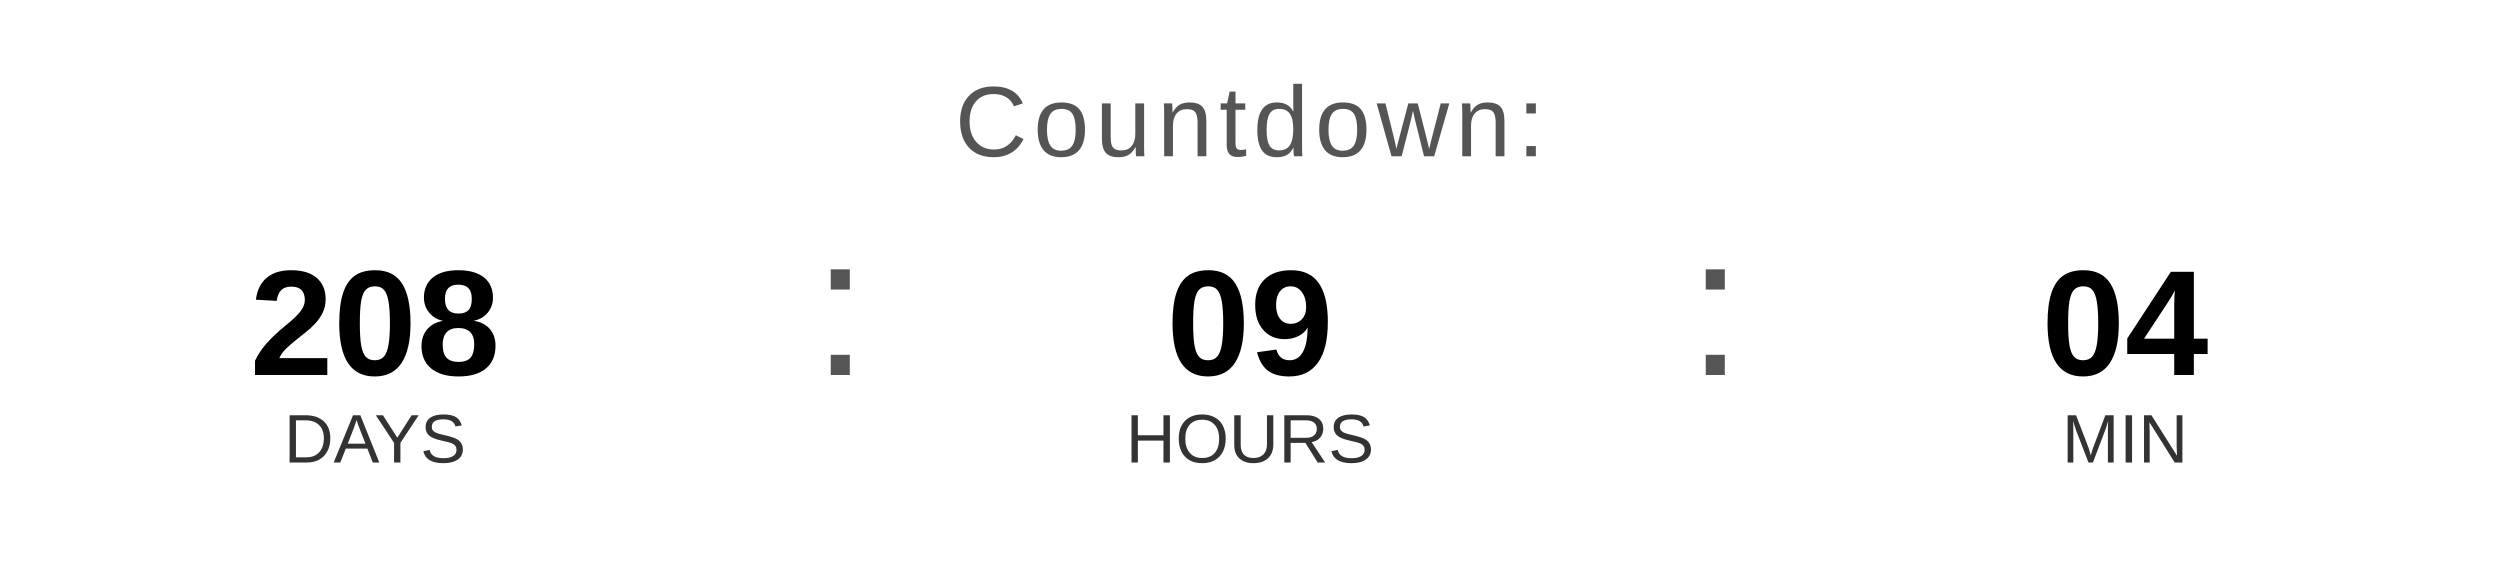
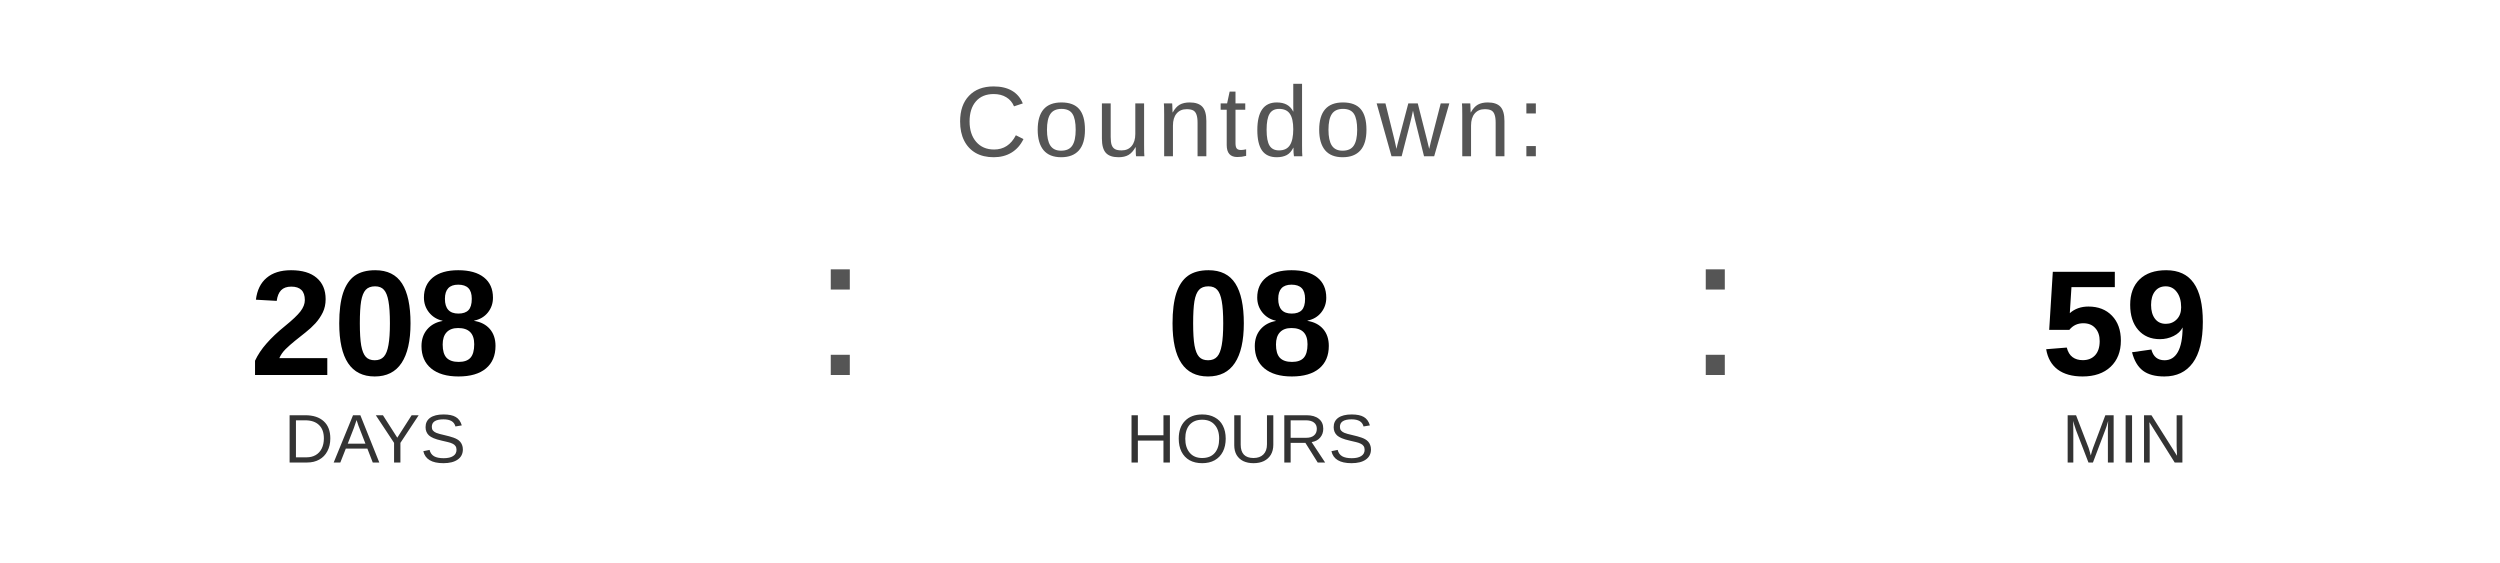
<svg xmlns="http://www.w3.org/2000/svg" width="400" height="90" viewBox="0 0 400 90">
  <text x="200" y="25" font-family="Arial, Helvetica, sans-serif" font-size="16" fill="#555555" text-anchor="middle" letter-spacing="1">
    Countdown:
  </text>
  <text x="60" y="60" font-family="Arial, Helvetica, sans-serif" font-size="24" font-weight="bold" fill="#000000" text-anchor="middle">208</text>
  <text x="60" y="74" font-family="Arial, Helvetica, sans-serif" font-size="11" fill="#333333" text-anchor="middle">DAYS</text>
  <text x="130" y="60" font-family="Arial, sans-serif" font-size="32" fill="#555555">:</text>
-   <text x="200" y="60" font-family="Arial, Helvetica, sans-serif" font-size="24" font-weight="bold" fill="#000000" text-anchor="middle">09</text>
+   <text x="200" y="60" font-family="Arial, Helvetica, sans-serif" font-size="24" font-weight="bold" fill="#000000" text-anchor="middle">08</text>
  <text x="200" y="74" font-family="Arial, Helvetica, sans-serif" font-size="11" fill="#333333" text-anchor="middle">HOURS</text>
  <text x="270" y="60" font-family="Arial, sans-serif" font-size="32" fill="#555555">:</text>
-   <text x="340" y="60" font-family="Arial, Helvetica, sans-serif" font-size="24" font-weight="bold" fill="#000000" text-anchor="middle">04</text>
+   <text x="340" y="60" font-family="Arial, Helvetica, sans-serif" font-size="24" font-weight="bold" fill="#000000" text-anchor="middle">59</text>
  <text x="340" y="74" font-family="Arial, Helvetica, sans-serif" font-size="11" fill="#333333" text-anchor="middle">MIN</text>
</svg>
